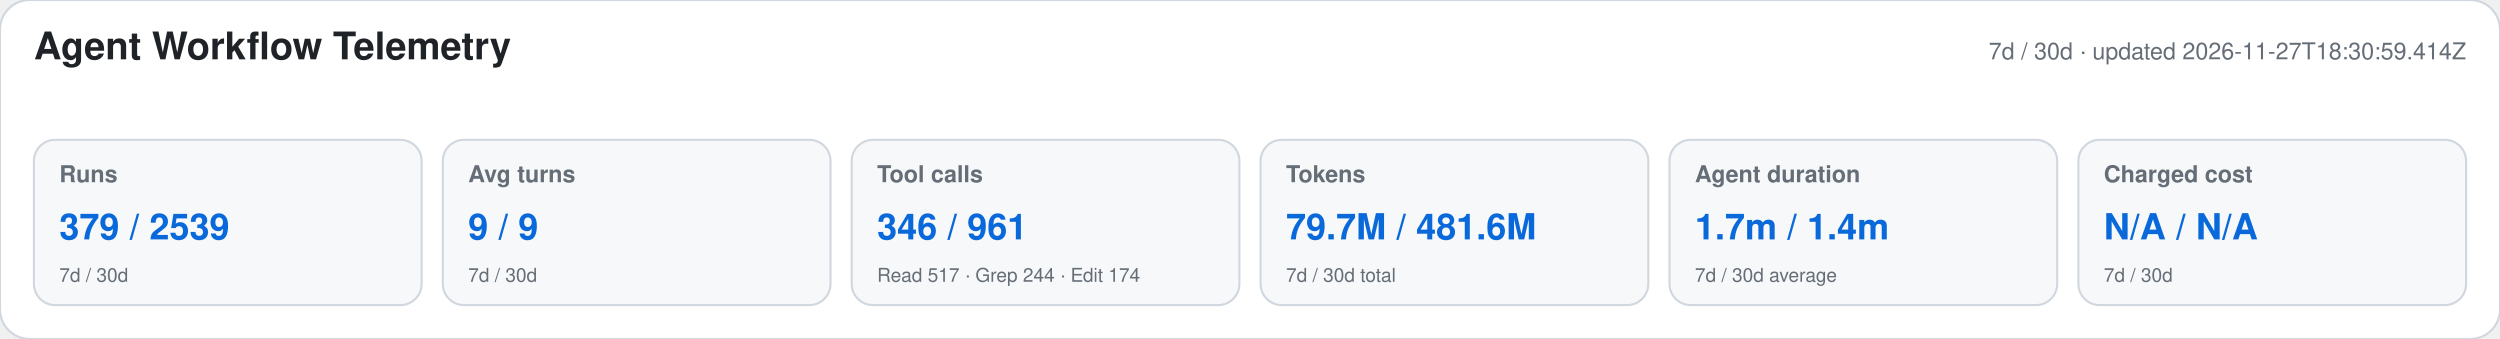
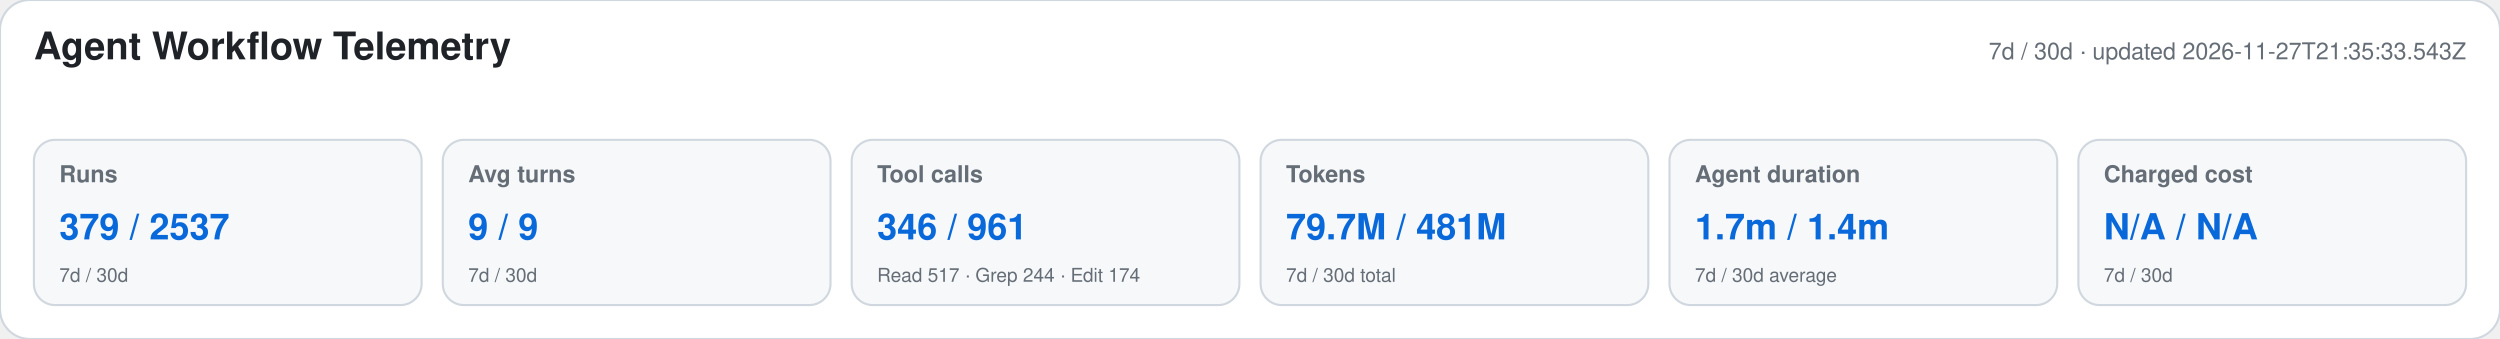
<svg xmlns="http://www.w3.org/2000/svg" width="1180" height="160" viewBox="0 0 1180 160" role="img" aria-labelledby="title desc">
  <style>text{font-family:-apple-system,BlinkMacSystemFont,"Segoe UI",Helvetica,Arial,sans-serif}.heading{font-size:18px;font-weight:650;fill:#1f2328}.meta,.label,.secondary{fill:#656d76}.meta,.label{font-size:11px}.label{font-weight:600}.primary{font-size:17px;font-weight:700;fill:#0969da}.secondary{font-size:9px}</style>
  <rect width="1180" height="160" rx="14" fill="#ffffff" stroke="#d0d7de" />
  <text x="16" y="28" class="heading">Agent Workflow Telemetry</text>
-   <text x="1164" y="28" text-anchor="end" class="meta">7d / 30d · updated 2026-11-27T18:30:59.414Z</text>
+   <text x="1164" y="28" text-anchor="end" class="meta">7d / 30d · updated 2026-11-27T21:35:33.543Z</text>
  <g>
    <rect x="16" y="66" width="183" height="78" rx="10" fill="#f6f8fa" stroke="#d0d7de" />
    <text x="28" y="86" class="label">Runs</text>
-     <text x="28" y="113" class="primary">379 / 2539</text>
+     <text x="28" y="113" class="primary">379 / 2537</text>
    <text x="28" y="133" class="secondary">7d / 30d</text>
  </g>
  <g>
    <rect x="209" y="66" width="183" height="78" rx="10" fill="#f6f8fa" stroke="#d0d7de" />
    <text x="221" y="86" class="label">Avg turns</text>
    <text x="221" y="113" class="primary">9 / 9</text>
    <text x="221" y="133" class="secondary">7d / 30d</text>
  </g>
  <g>
    <rect x="402" y="66" width="183" height="78" rx="10" fill="#f6f8fa" stroke="#d0d7de" />
    <text x="414" y="86" class="label">Tool calls</text>
    <text x="414" y="113" class="primary">346 / 961</text>
    <text x="414" y="133" class="secondary">Read 517 · Grep 244 · Edit 174</text>
  </g>
  <g>
    <rect x="595" y="66" width="183" height="78" rx="10" fill="#f6f8fa" stroke="#d0d7de" />
    <text x="607" y="86" class="label">Tokens</text>
-     <text x="607" y="113" class="primary">79.7M / 481.6M</text>
+     <text x="607" y="113" class="primary">79.7M / 481M</text>
    <text x="607" y="133" class="secondary">7d / 30d total</text>
  </g>
  <g>
    <rect x="788" y="66" width="183" height="78" rx="10" fill="#f6f8fa" stroke="#d0d7de" />
    <text x="800" y="86" class="label">Agent duration</text>
    <text x="800" y="113" class="primary">1.7m / 1.4m</text>
    <text x="800" y="133" class="secondary">7d / 30d average</text>
  </g>
  <g>
    <rect x="981" y="66" width="183" height="78" rx="10" fill="#f6f8fa" stroke="#d0d7de" />
    <text x="993" y="86" class="label">Charged cost</text>
    <text x="993" y="113" class="primary">N/A / N/A</text>
    <text x="993" y="133" class="secondary">7d / 30d</text>
  </g>
</svg>
